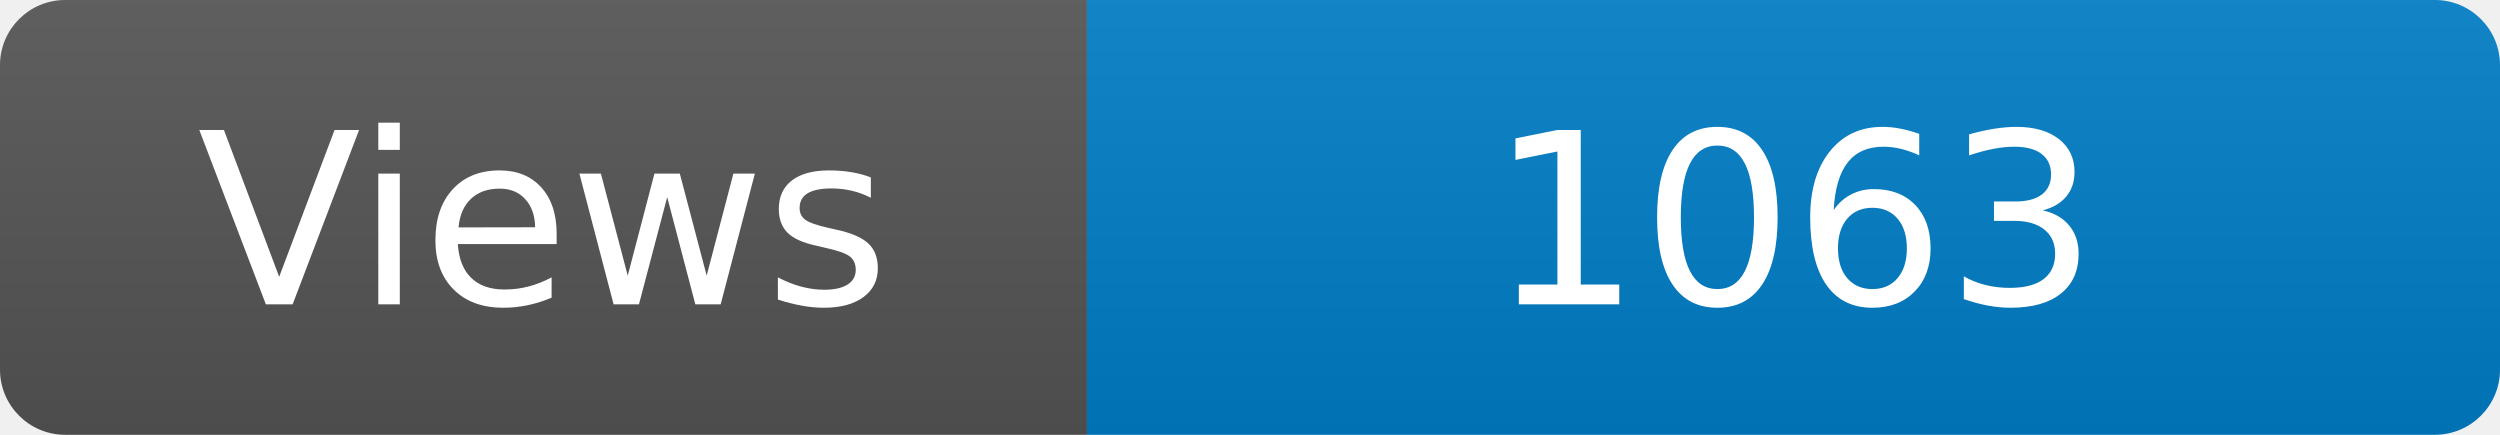
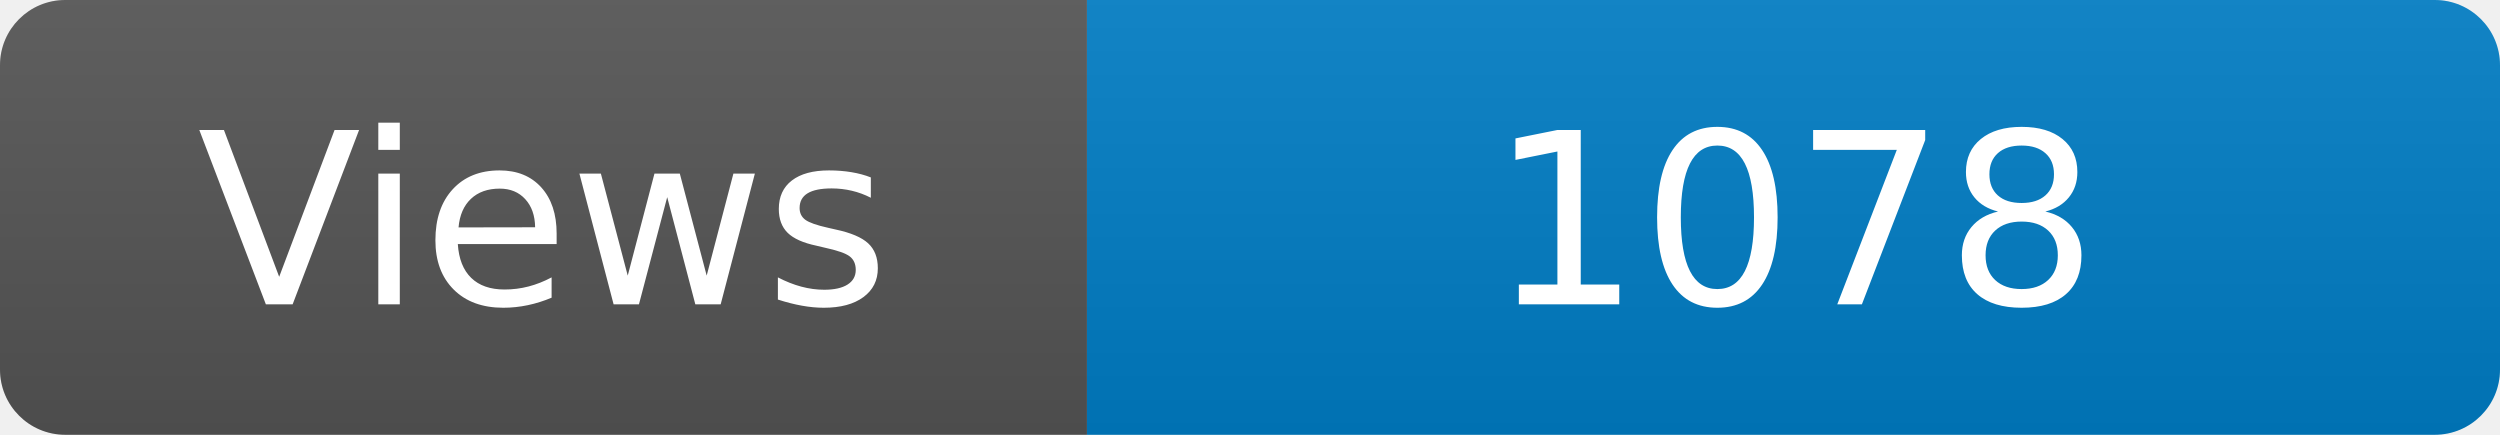
<svg xmlns="http://www.w3.org/2000/svg" width="115" height="20" role="img" aria-label="Maintained?: yes">
  <linearGradient id="s" x2="0" y2="100%">
    <stop offset="0" stop-color="#bbb" stop-opacity=".1" />
    <stop offset="1" stop-opacity=".1" />
  </linearGradient>
  <clipPath id="r">
    <rect width="115" height="20" rx="3" fill="#fff" />
  </clipPath>
  <g clip-path="url(#r)">
    <rect width="50" height="20" fill="#555" />
    <rect x="50" width="160" height="20" fill="#007ec6" />
    <rect width="115" height="20" fill="url(#s)" />
  </g>
  <g fill="#fff" text-anchor="middle" font-family="Verdana,Geneva,DejaVu Sans,sans-serif" font-size="110">
    <text x="250" y="140" transform="scale(.1)" fill="#fff">Views</text>
-     <text x="825" y="140" transform="scale(.1)" fill="#fff">1063</text>
+     <text x="825" y="140" transform="scale(.1)" fill="#fff">1078</text>
  </g>
</svg>
